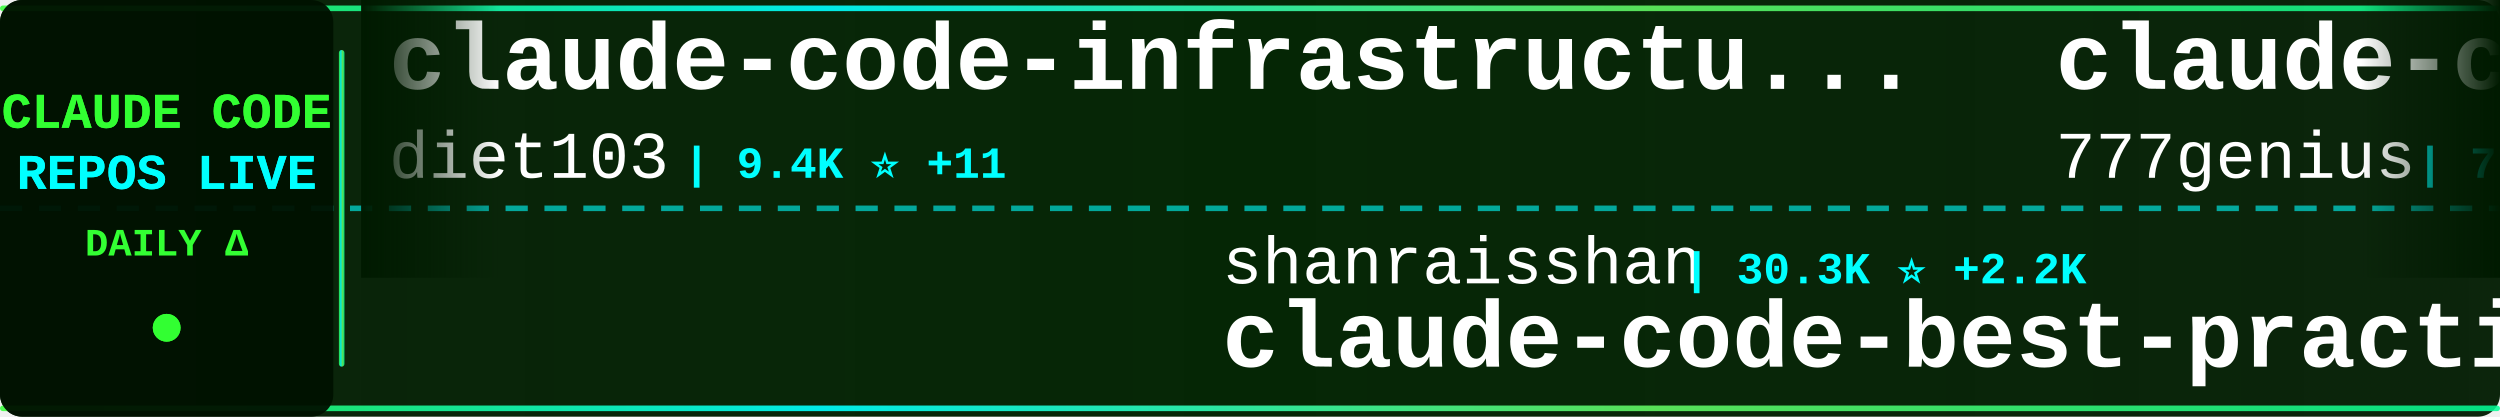
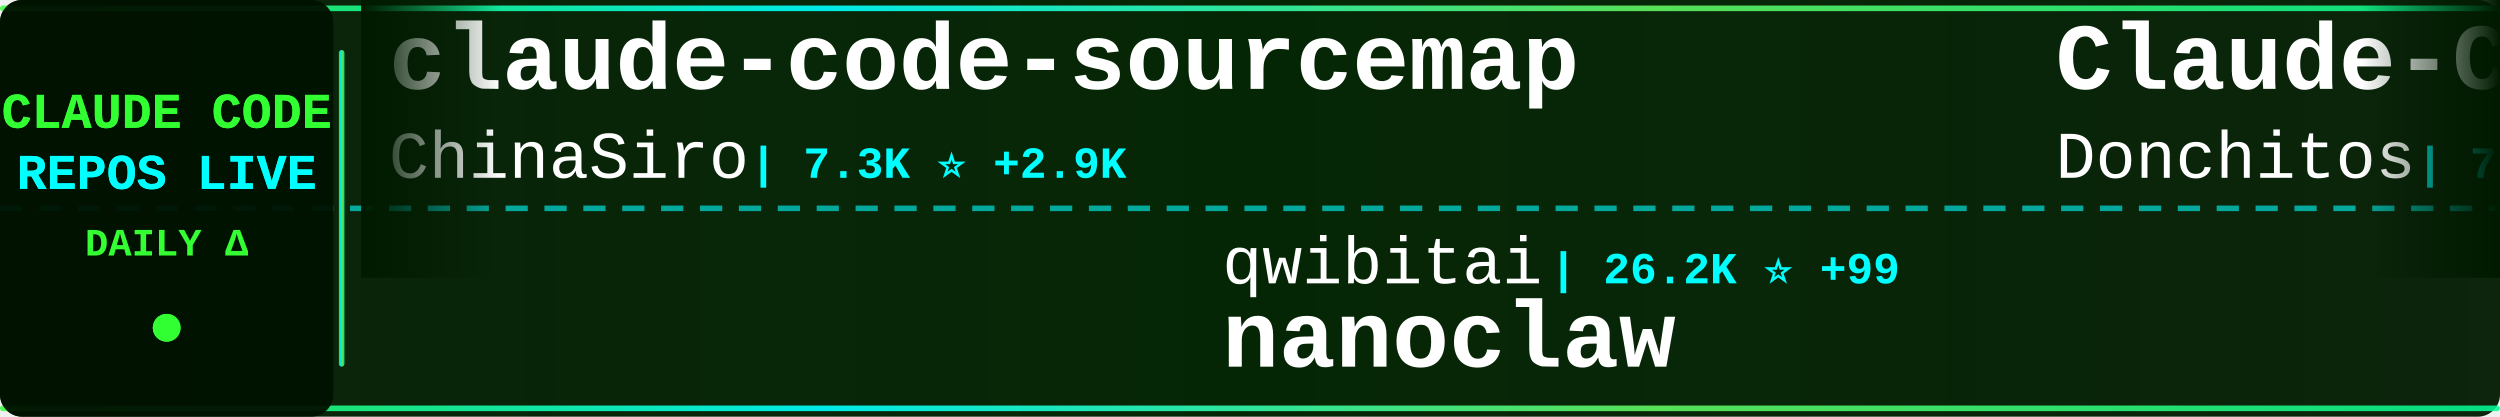
<svg xmlns="http://www.w3.org/2000/svg" width="900" height="150">
  <defs>
    <linearGradient id="tickerBg" x1="0%" y1="0%" x2="100%" y2="0%">
      <stop offset="0%" style="stop-color:#001a00;stop-opacity:0.95" />
      <stop offset="50%" style="stop-color:#002200;stop-opacity:0.98" />
      <stop offset="100%" style="stop-color:#001a00;stop-opacity:0.95" />
    </linearGradient>
    <linearGradient id="borderGrad" x1="0%" y1="0%" x2="100%" y2="0%">
      <stop offset="0%" style="stop-color:#33ff33;stop-opacity:0.85">
        <animate attributeName="stop-opacity" values="0.85;1;0.85" dur="2s" repeatCount="indefinite" />
      </stop>
      <stop offset="33%" style="stop-color:#00ffff;stop-opacity:0.9">
        <animate attributeName="stop-opacity" values="0.9;1;0.9" dur="2.2s" repeatCount="indefinite" />
      </stop>
      <stop offset="66%" style="stop-color:#66ff66;stop-opacity:0.85">
        <animate attributeName="stop-opacity" values="0.85;1;0.85" dur="1.8s" repeatCount="indefinite" />
      </stop>
      <stop offset="100%" style="stop-color:#00ff99;stop-opacity:0.85">
        <animate attributeName="stop-opacity" values="0.85;1;0.85" dur="2s" repeatCount="indefinite" />
      </stop>
    </linearGradient>
    <filter id="textGlow">
      <feGaussianBlur stdDeviation="0.1" result="coloredBlur" />
      <feMerge>
        <feMergeNode in="coloredBlur" />
        <feMergeNode in="SourceGraphic" />
      </feMerge>
    </filter>
    <filter id="metricGlow">
      <feGaussianBlur stdDeviation="0.2" result="coloredBlur" />
      <feMerge>
        <feMergeNode in="coloredBlur" />
        <feMergeNode in="SourceGraphic" />
      </feMerge>
    </filter>
    <linearGradient id="leftFade" x1="0%" y1="0%" x2="100%" y2="0%">
      <stop offset="0%" style="stop-color:#001a00;stop-opacity:1" />
      <stop offset="100%" style="stop-color:#001a00;stop-opacity:0" />
    </linearGradient>
    <linearGradient id="rightFade" x1="0%" y1="0%" x2="100%" y2="0%">
      <stop offset="0%" style="stop-color:#001a00;stop-opacity:0" />
      <stop offset="100%" style="stop-color:#001a00;stop-opacity:1" />
    </linearGradient>
  </defs>
  <rect width="900" height="150" fill="url(#tickerBg)" rx="8" />
  <rect x="0" y="2" width="900" height="2" fill="url(#borderGrad)" rx="1" />
  <rect x="0" y="146" width="900" height="2" fill="url(#borderGrad)" rx="1" />
  <line x1="0" y1="75" x2="900" y2="75" stroke="#00ffff" stroke-width="2" stroke-dasharray="8 6" opacity="0.6" />
  <rect x="0" y="0" width="120" height="150" fill="#001100" opacity="0.95" rx="8" />
  <text x="60" y="46" font-family="'Courier New', monospace" font-size="18" font-weight="bold" fill="#33ff33" text-anchor="middle" filter="url(#textGlow)">
    CLAUDE CODE
  </text>
  <text x="60" y="68" font-family="'Courier New', monospace" font-size="18" font-weight="bold" fill="#00ffff" text-anchor="middle" filter="url(#textGlow)">
    REPOS LIVE
  </text>
  <text x="60" y="92" font-family="'Courier New', monospace" font-size="14" font-weight="bold" fill="#33ff33" text-anchor="middle">
    DAILY Δ
  </text>
  <circle cx="60" cy="118" r="5" fill="#33ff33" filter="url(#metricGlow)">
    <animate attributeName="r" values="4;6;4" dur="1.5s" repeatCount="indefinite" />
    <animate attributeName="opacity" values="0.6;1;0.6" dur="1.5s" repeatCount="indefinite" />
  </circle>
  <rect x="122" y="18" width="2" height="114" fill="url(#borderGrad)" rx="1" />
  <clipPath id="tickerClip">
    <rect x="130" y="0" width="770" height="150" />
  </clipPath>
  <g clip-path="url(#tickerClip)">
    <g id="tickerItems">
      <animateTransform attributeName="transform" attributeType="XML" type="translate" from="0 0" to="-3000 0" dur="54s" repeatCount="indefinite" />
      <g transform="translate(0, 0)">
+         <text x="140" y="32" font-family="'Courier New', monospace" font-size="34" font-weight="bold" fill="#ffffff">claude-code-sourcemap</text>
+         <text x="140" y="64" font-family="'Courier New', monospace" font-size="24" font-weight="normal" fill="#ffffff" opacity="1.0">ChinaSiro</text>
+         <text x="270" y="64" font-family="'Courier New', monospace" font-size="16" font-weight="bold" fill="#00ffff"> | 7.3K ⭐ +2.9K</text>
+       </g>
+       <g transform="translate(300, 0)">
+         <text x="140" y="102" font-family="'Courier New', monospace" font-size="24" font-weight="normal" fill="#ffffff" opacity="1.0">qwibitai</text>
+         <text x="258" y="102" font-family="'Courier New', monospace" font-size="16" font-weight="bold" fill="#00ffff"> | 26.2K ⭐ +99</text>
+         <text x="140" y="132" font-family="'Courier New', monospace" font-size="34" font-weight="bold" fill="#ffffff">nanoclaw</text>
+       </g>
+       <g transform="translate(600, 0)">
+         <text x="140" y="32" font-family="'Courier New', monospace" font-size="34" font-weight="bold" fill="#ffffff">Claude-Code-Game-Studios</text>
+         <text x="140" y="64" font-family="'Courier New', monospace" font-size="24" font-weight="normal" fill="#ffffff" opacity="1.0">Donchitos</text>
+         <text x="270" y="64" font-family="'Courier New', monospace" font-size="16" font-weight="bold" fill="#00ffff"> | 7.8K ⭐ +150</text>
+       </g>
+       <g transform="translate(900, 0)">
+         <text x="140" y="102" font-family="'Courier New', monospace" font-size="24" font-weight="normal" fill="#ffffff" opacity="1.0">wshobson</text>
+         <text x="258" y="102" font-family="'Courier New', monospace" font-size="16" font-weight="bold" fill="#00ffff"> | 32.8K ⭐ +99</text>
+         <text x="140" y="132" font-family="'Courier New', monospace" font-size="34" font-weight="bold" fill="#ffffff">agents</text>
+       </g>
+       <g transform="translate(1200, 0)">
+         <text x="140" y="32" font-family="'Courier New', monospace" font-size="34" font-weight="bold" fill="#ffffff">cc-switch</text>
+         <text x="140" y="64" font-family="'Courier New', monospace" font-size="24" font-weight="normal" fill="#ffffff" opacity="1.0">farion1231</text>
+         <text x="282" y="64" font-family="'Courier New', monospace" font-size="16" font-weight="bold" fill="#00ffff"> | 37.1K ⭐ +735</text>
+       </g>
+       <g transform="translate(1500, 0)">
+         <text x="140" y="102" font-family="'Courier New', monospace" font-size="24" font-weight="normal" fill="#ffffff" opacity="1.0">1rgs</text>
+         <text x="210" y="102" font-family="'Courier New', monospace" font-size="16" font-weight="bold" fill="#00ffff"> | 3.3K ⭐ +15</text>
+         <text x="140" y="132" font-family="'Courier New', monospace" font-size="34" font-weight="bold" fill="#ffffff">claude-code-proxy</text>
+       </g>
+       <g transform="translate(1800, 0)">
+         <text x="140" y="32" font-family="'Courier New', monospace" font-size="34" font-weight="bold" fill="#ffffff">claude-code-settings</text>
+         <text x="140" y="64" font-family="'Courier New', monospace" font-size="24" font-weight="normal" fill="#ffffff" opacity="1.0">feiskyer</text>
+         <text x="258" y="64" font-family="'Courier New', monospace" font-size="16" font-weight="bold" fill="#00ffff"> | 1.4K ⭐ +7</text>
+       </g>
+       <g transform="translate(2100, 0)">
+         <text x="140" y="102" font-family="'Courier New', monospace" font-size="24" font-weight="normal" fill="#ffffff" opacity="1.0">shareAI-lab</text>
+         <text x="294" y="102" font-family="'Courier New', monospace" font-size="16" font-weight="bold" fill="#00ffff"> | 46.4K ⭐ +1.3K</text>
+         <text x="140" y="132" font-family="'Courier New', monospace" font-size="34" font-weight="bold" fill="#ffffff">learn-claude-code</text>
+       </g>
+       <g transform="translate(2400, 0)">
        <text x="140" y="32" font-family="'Courier New', monospace" font-size="34" font-weight="bold" fill="#ffffff">claude-code-infrastructu...</text>
        <text x="140" y="64" font-family="'Courier New', monospace" font-size="24" font-weight="normal" fill="#ffffff" opacity="1.0">diet103</text>
        <text x="246" y="64" font-family="'Courier New', monospace" font-size="16" font-weight="bold" fill="#00ffff"> | 9.4K ⭐ +11</text>
      </g>
-       <g transform="translate(300, 0)">
-         <text x="140" y="102" font-family="'Courier New', monospace" font-size="24" font-weight="normal" fill="#ffffff" opacity="1.0">shanraisshan</text>
-         <text x="306" y="102" font-family="'Courier New', monospace" font-size="16" font-weight="bold" fill="#00ffff"> | 30.3K ⭐ +2.2K</text>
-         <text x="140" y="132" font-family="'Courier New', monospace" font-size="34" font-weight="bold" fill="#ffffff">claude-code-best-practic...</text>
-       </g>
-       <g transform="translate(600, 0)">
-         <text x="140" y="32" font-family="'Courier New', monospace" font-size="34" font-weight="bold" fill="#ffffff">claude-code-source-code</text>
-         <text x="140" y="64" font-family="'Courier New', monospace" font-size="24" font-weight="normal" fill="#ffffff" opacity="1.0">777genius</text>
-         <text x="270" y="64" font-family="'Courier New', monospace" font-size="16" font-weight="bold" fill="#00ffff"> | 773 ⭐ +753</text>
-       </g>
-       <g transform="translate(900, 0)">
-         <text x="140" y="102" font-family="'Courier New', monospace" font-size="24" font-weight="normal" fill="#ffffff" opacity="1.0">freestylefly</text>
-         <text x="306" y="102" font-family="'Courier New', monospace" font-size="16" font-weight="bold" fill="#00ffff"> | 105 ⭐ +46</text>
+       <g transform="translate(2700, 0)">
+         <text x="140" y="102" font-family="'Courier New', monospace" font-size="24" font-weight="normal" fill="#ffffff" opacity="1.0">anthropics</text>
+         <text x="282" y="102" font-family="'Courier New', monospace" font-size="16" font-weight="bold" fill="#00ffff"> | 100.7K ⭐ +9.9K</text>
        <text x="140" y="132" font-family="'Courier New', monospace" font-size="34" font-weight="bold" fill="#ffffff">claude-code</text>
      </g>
-       <g transform="translate(1200, 0)">
-         <text x="140" y="32" font-family="'Courier New', monospace" font-size="34" font-weight="bold" fill="#ffffff">claude-plugins-official</text>
-         <text x="140" y="64" font-family="'Courier New', monospace" font-size="24" font-weight="normal" fill="#ffffff" opacity="1.0">anthropics</text>
-         <text x="282" y="64" font-family="'Courier New', monospace" font-size="16" font-weight="bold" fill="#00ffff"> | 15.7K ⭐ +136</text>
-       </g>
-       <g transform="translate(1500, 0)">
-         <text x="140" y="102" font-family="'Courier New', monospace" font-size="24" font-weight="normal" fill="#ffffff" opacity="1.0">ghuntley</text>
-         <text x="258" y="102" font-family="'Courier New', monospace" font-size="16" font-weight="bold" fill="#00ffff"> | 951 ⭐ +33</text>
-         <text x="140" y="132" font-family="'Courier New', monospace" font-size="34" font-weight="bold" fill="#ffffff">claude-code-source-code-...</text>
-       </g>
-       <g transform="translate(1800, 0)">
-         <text x="140" y="32" font-family="'Courier New', monospace" font-size="34" font-weight="bold" fill="#ffffff">ClaudeCodeAgents</text>
-         <text x="140" y="64" font-family="'Courier New', monospace" font-size="24" font-weight="normal" fill="#ffffff" opacity="1.0">darcyegb</text>
-         <text x="258" y="64" font-family="'Courier New', monospace" font-size="16" font-weight="bold" fill="#00ffff"> | 637 ⭐ +2</text>
-       </g>
-       <g transform="translate(2100, 0)">
-         <text x="140" y="102" font-family="'Courier New', monospace" font-size="24" font-weight="normal" fill="#ffffff" opacity="1.0">Cranot</text>
-         <text x="234" y="102" font-family="'Courier New', monospace" font-size="16" font-weight="bold" fill="#00ffff"> | 2.6K ⭐ +10</text>
-         <text x="140" y="132" font-family="'Courier New', monospace" font-size="34" font-weight="bold" fill="#ffffff">claude-code-guide</text>
-       </g>
-       <g transform="translate(2400, 0)">
-         <text x="140" y="32" font-family="'Courier New', monospace" font-size="34" font-weight="bold" fill="#ffffff">claude-code-source</text>
-         <text x="140" y="64" font-family="'Courier New', monospace" font-size="24" font-weight="normal" fill="#ffffff" opacity="1.0">hangsman</text>
-         <text x="258" y="64" font-family="'Courier New', monospace" font-size="16" font-weight="bold" fill="#00ffff"> | 597 ⭐ +225</text>
-       </g>
-       <g transform="translate(2700, 0)">
-         <text x="140" y="102" font-family="'Courier New', monospace" font-size="24" font-weight="normal" fill="#ffffff" opacity="1.0">wshobson</text>
-         <text x="258" y="102" font-family="'Courier New', monospace" font-size="16" font-weight="bold" fill="#00ffff"> | 32.7K ⭐ +98</text>
-         <text x="140" y="132" font-family="'Courier New', monospace" font-size="34" font-weight="bold" fill="#ffffff">agents</text>
-       </g>
      <g transform="translate(3000, 0)">
-         <text x="140" y="32" font-family="'Courier New', monospace" font-size="34" font-weight="bold" fill="#ffffff">claude-code-infrastructu...</text>
-         <text x="140" y="64" font-family="'Courier New', monospace" font-size="24" font-weight="normal" fill="#ffffff" opacity="1.0">diet103</text>
-         <text x="246" y="64" font-family="'Courier New', monospace" font-size="16" font-weight="bold" fill="#00ffff"> | 9.4K ⭐ +11</text>
+         <text x="140" y="32" font-family="'Courier New', monospace" font-size="34" font-weight="bold" fill="#ffffff">claude-code-sourcemap</text>
+         <text x="140" y="64" font-family="'Courier New', monospace" font-size="24" font-weight="normal" fill="#ffffff" opacity="1.0">ChinaSiro</text>
+         <text x="270" y="64" font-family="'Courier New', monospace" font-size="16" font-weight="bold" fill="#00ffff"> | 7.3K ⭐ +2.9K</text>
      </g>
      <g transform="translate(3300, 0)">
-         <text x="140" y="102" font-family="'Courier New', monospace" font-size="24" font-weight="normal" fill="#ffffff" opacity="1.0">shanraisshan</text>
-         <text x="306" y="102" font-family="'Courier New', monospace" font-size="16" font-weight="bold" fill="#00ffff"> | 30.3K ⭐ +2.2K</text>
-         <text x="140" y="132" font-family="'Courier New', monospace" font-size="34" font-weight="bold" fill="#ffffff">claude-code-best-practic...</text>
+         <text x="140" y="102" font-family="'Courier New', monospace" font-size="24" font-weight="normal" fill="#ffffff" opacity="1.0">qwibitai</text>
+         <text x="258" y="102" font-family="'Courier New', monospace" font-size="16" font-weight="bold" fill="#00ffff"> | 26.2K ⭐ +99</text>
+         <text x="140" y="132" font-family="'Courier New', monospace" font-size="34" font-weight="bold" fill="#ffffff">nanoclaw</text>
      </g>
      <g transform="translate(3600, 0)">
-         <text x="140" y="32" font-family="'Courier New', monospace" font-size="34" font-weight="bold" fill="#ffffff">claude-code-source-code</text>
-         <text x="140" y="64" font-family="'Courier New', monospace" font-size="24" font-weight="normal" fill="#ffffff" opacity="1.0">777genius</text>
-         <text x="270" y="64" font-family="'Courier New', monospace" font-size="16" font-weight="bold" fill="#00ffff"> | 773 ⭐ +753</text>
+         <text x="140" y="32" font-family="'Courier New', monospace" font-size="34" font-weight="bold" fill="#ffffff">Claude-Code-Game-Studios</text>
+         <text x="140" y="64" font-family="'Courier New', monospace" font-size="24" font-weight="normal" fill="#ffffff" opacity="1.0">Donchitos</text>
+         <text x="270" y="64" font-family="'Courier New', monospace" font-size="16" font-weight="bold" fill="#00ffff"> | 7.8K ⭐ +150</text>
      </g>
      <g transform="translate(3900, 0)">
-         <text x="140" y="102" font-family="'Courier New', monospace" font-size="24" font-weight="normal" fill="#ffffff" opacity="1.0">freestylefly</text>
-         <text x="306" y="102" font-family="'Courier New', monospace" font-size="16" font-weight="bold" fill="#00ffff"> | 105 ⭐ +46</text>
-         <text x="140" y="132" font-family="'Courier New', monospace" font-size="34" font-weight="bold" fill="#ffffff">claude-code</text>
+         <text x="140" y="102" font-family="'Courier New', monospace" font-size="24" font-weight="normal" fill="#ffffff" opacity="1.0">wshobson</text>
+         <text x="258" y="102" font-family="'Courier New', monospace" font-size="16" font-weight="bold" fill="#00ffff"> | 32.8K ⭐ +99</text>
+         <text x="140" y="132" font-family="'Courier New', monospace" font-size="34" font-weight="bold" fill="#ffffff">agents</text>
      </g>
    </g>
  </g>
  <rect x="130" y="0" width="50" height="100" fill="url(#leftFade)" />
  <rect x="850" y="0" width="50" height="100" fill="url(#rightFade)" />
</svg>
